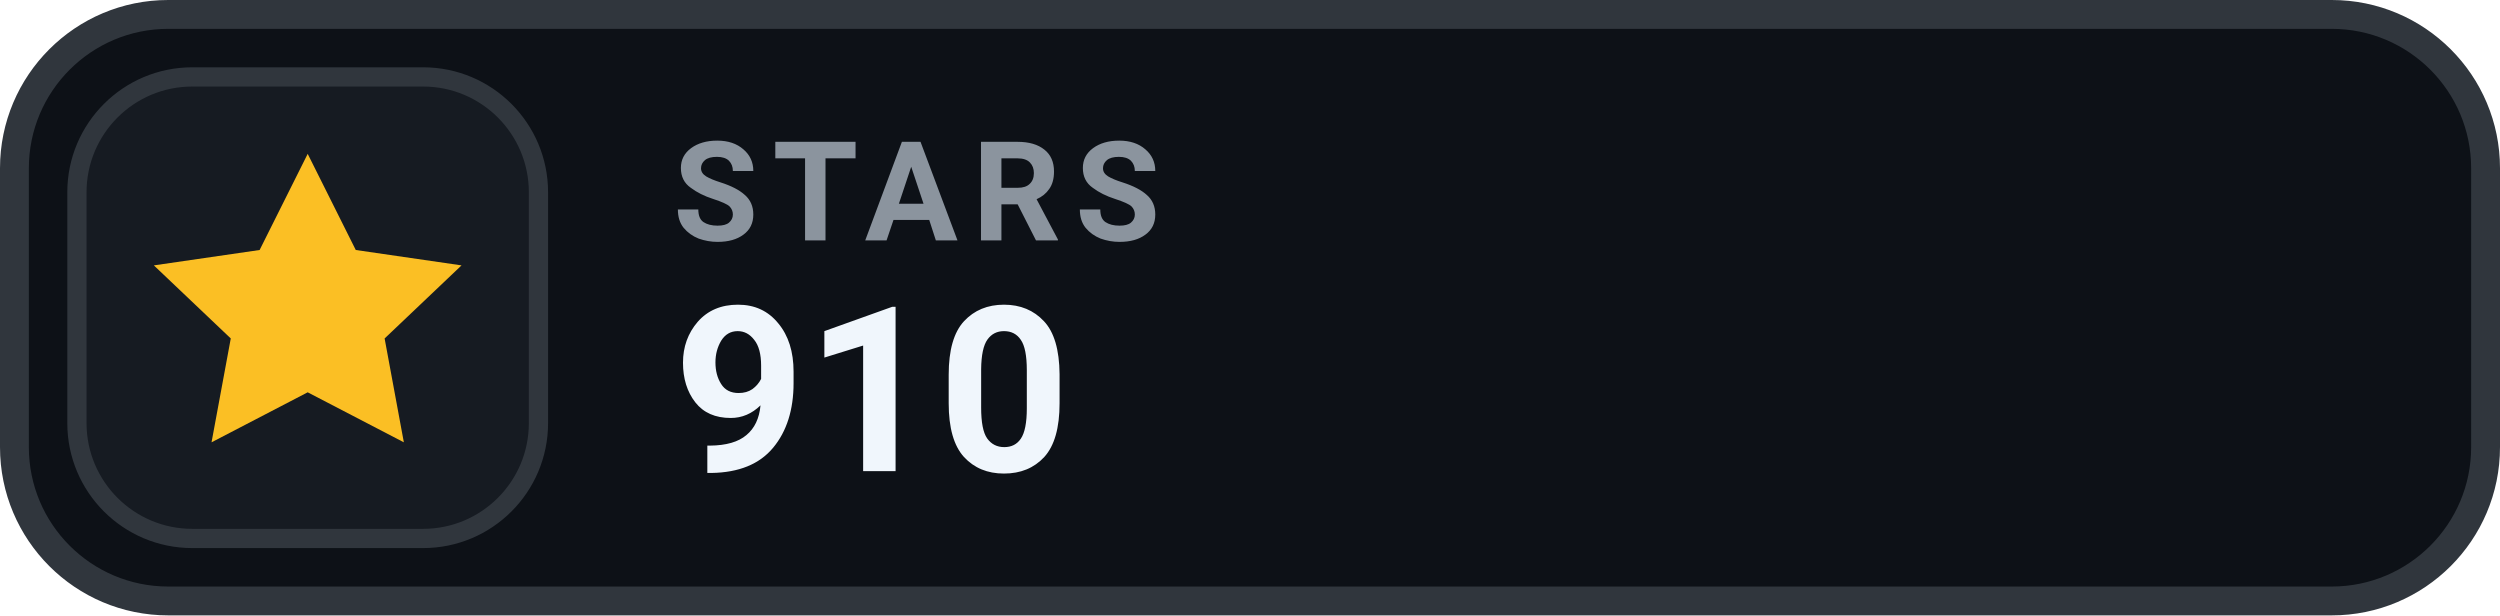
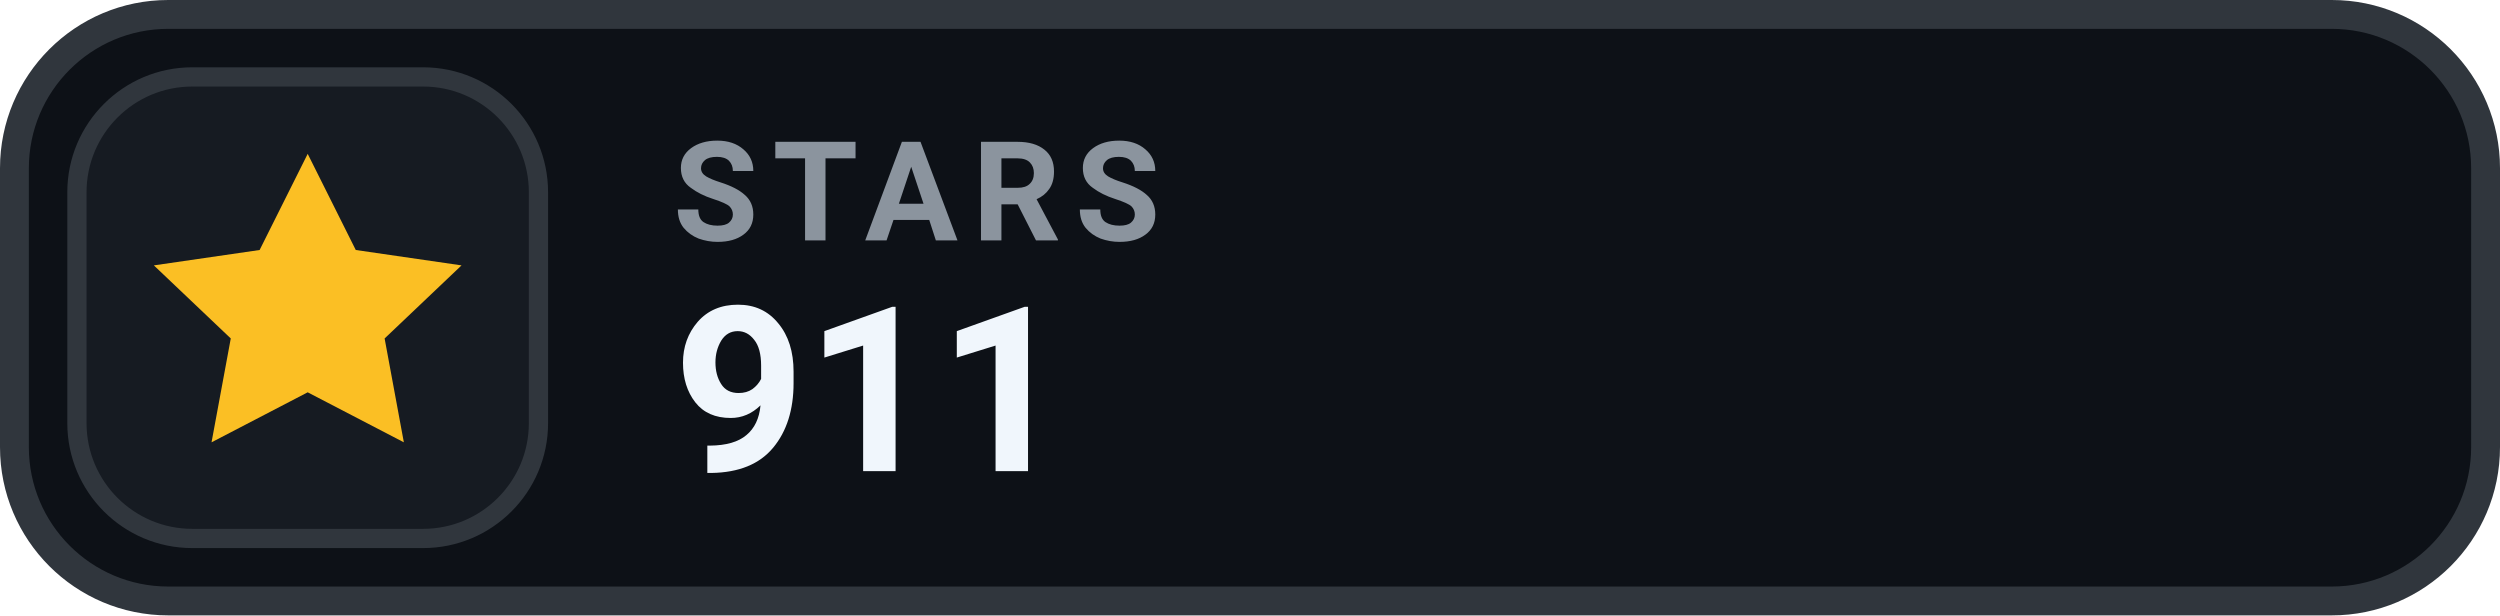
- <svg xmlns="http://www.w3.org/2000/svg" width="130" height="32" viewBox="0 0 130 32" role="img" aria-label="STARS 910">
+ <svg xmlns="http://www.w3.org/2000/svg" width="130" height="32" viewBox="0 0 130 32" role="img" aria-label="STARS 911">
  <rect x=".75" y=".75" width="128.5" height="30.5" rx="8" fill="#0D1117" stroke="#30363D" stroke-width="1.5" />
  <rect x="4" y="4" width="24" height="24" rx="6" fill="#161B22" stroke="#30363D" stroke-width="1" />
  <g transform="translate(16 16)" style="color:#FBBF24;">
    <path d="M0 -8 l2.5 5 5.5 .8 -4 3.8 1 5.4 -5 -2.6 -5 2.6 1 -5.4 -4 -3.8 5.5 -.8 Z" fill="currentColor" />
  </g>
  <text x="35" y="12.5" fill="#8B949E" font-family="-apple-system,BlinkMacSystemFont,'Segoe UI',Roboto,Helvetica,Arial,sans-serif" font-size="7.2" font-weight="700" letter-spacing=".75">STARS</text>
-   <text x="35" y="24.5" fill="#F0F6FC" font-family="-apple-system,BlinkMacSystemFont,'Segoe UI',Roboto,Helvetica,Arial,sans-serif" font-size="12" font-weight="700">910</text>
+   <text x="35" y="24.5" fill="#F0F6FC" font-family="-apple-system,BlinkMacSystemFont,'Segoe UI',Roboto,Helvetica,Arial,sans-serif" font-size="12" font-weight="700">911</text>
</svg>
